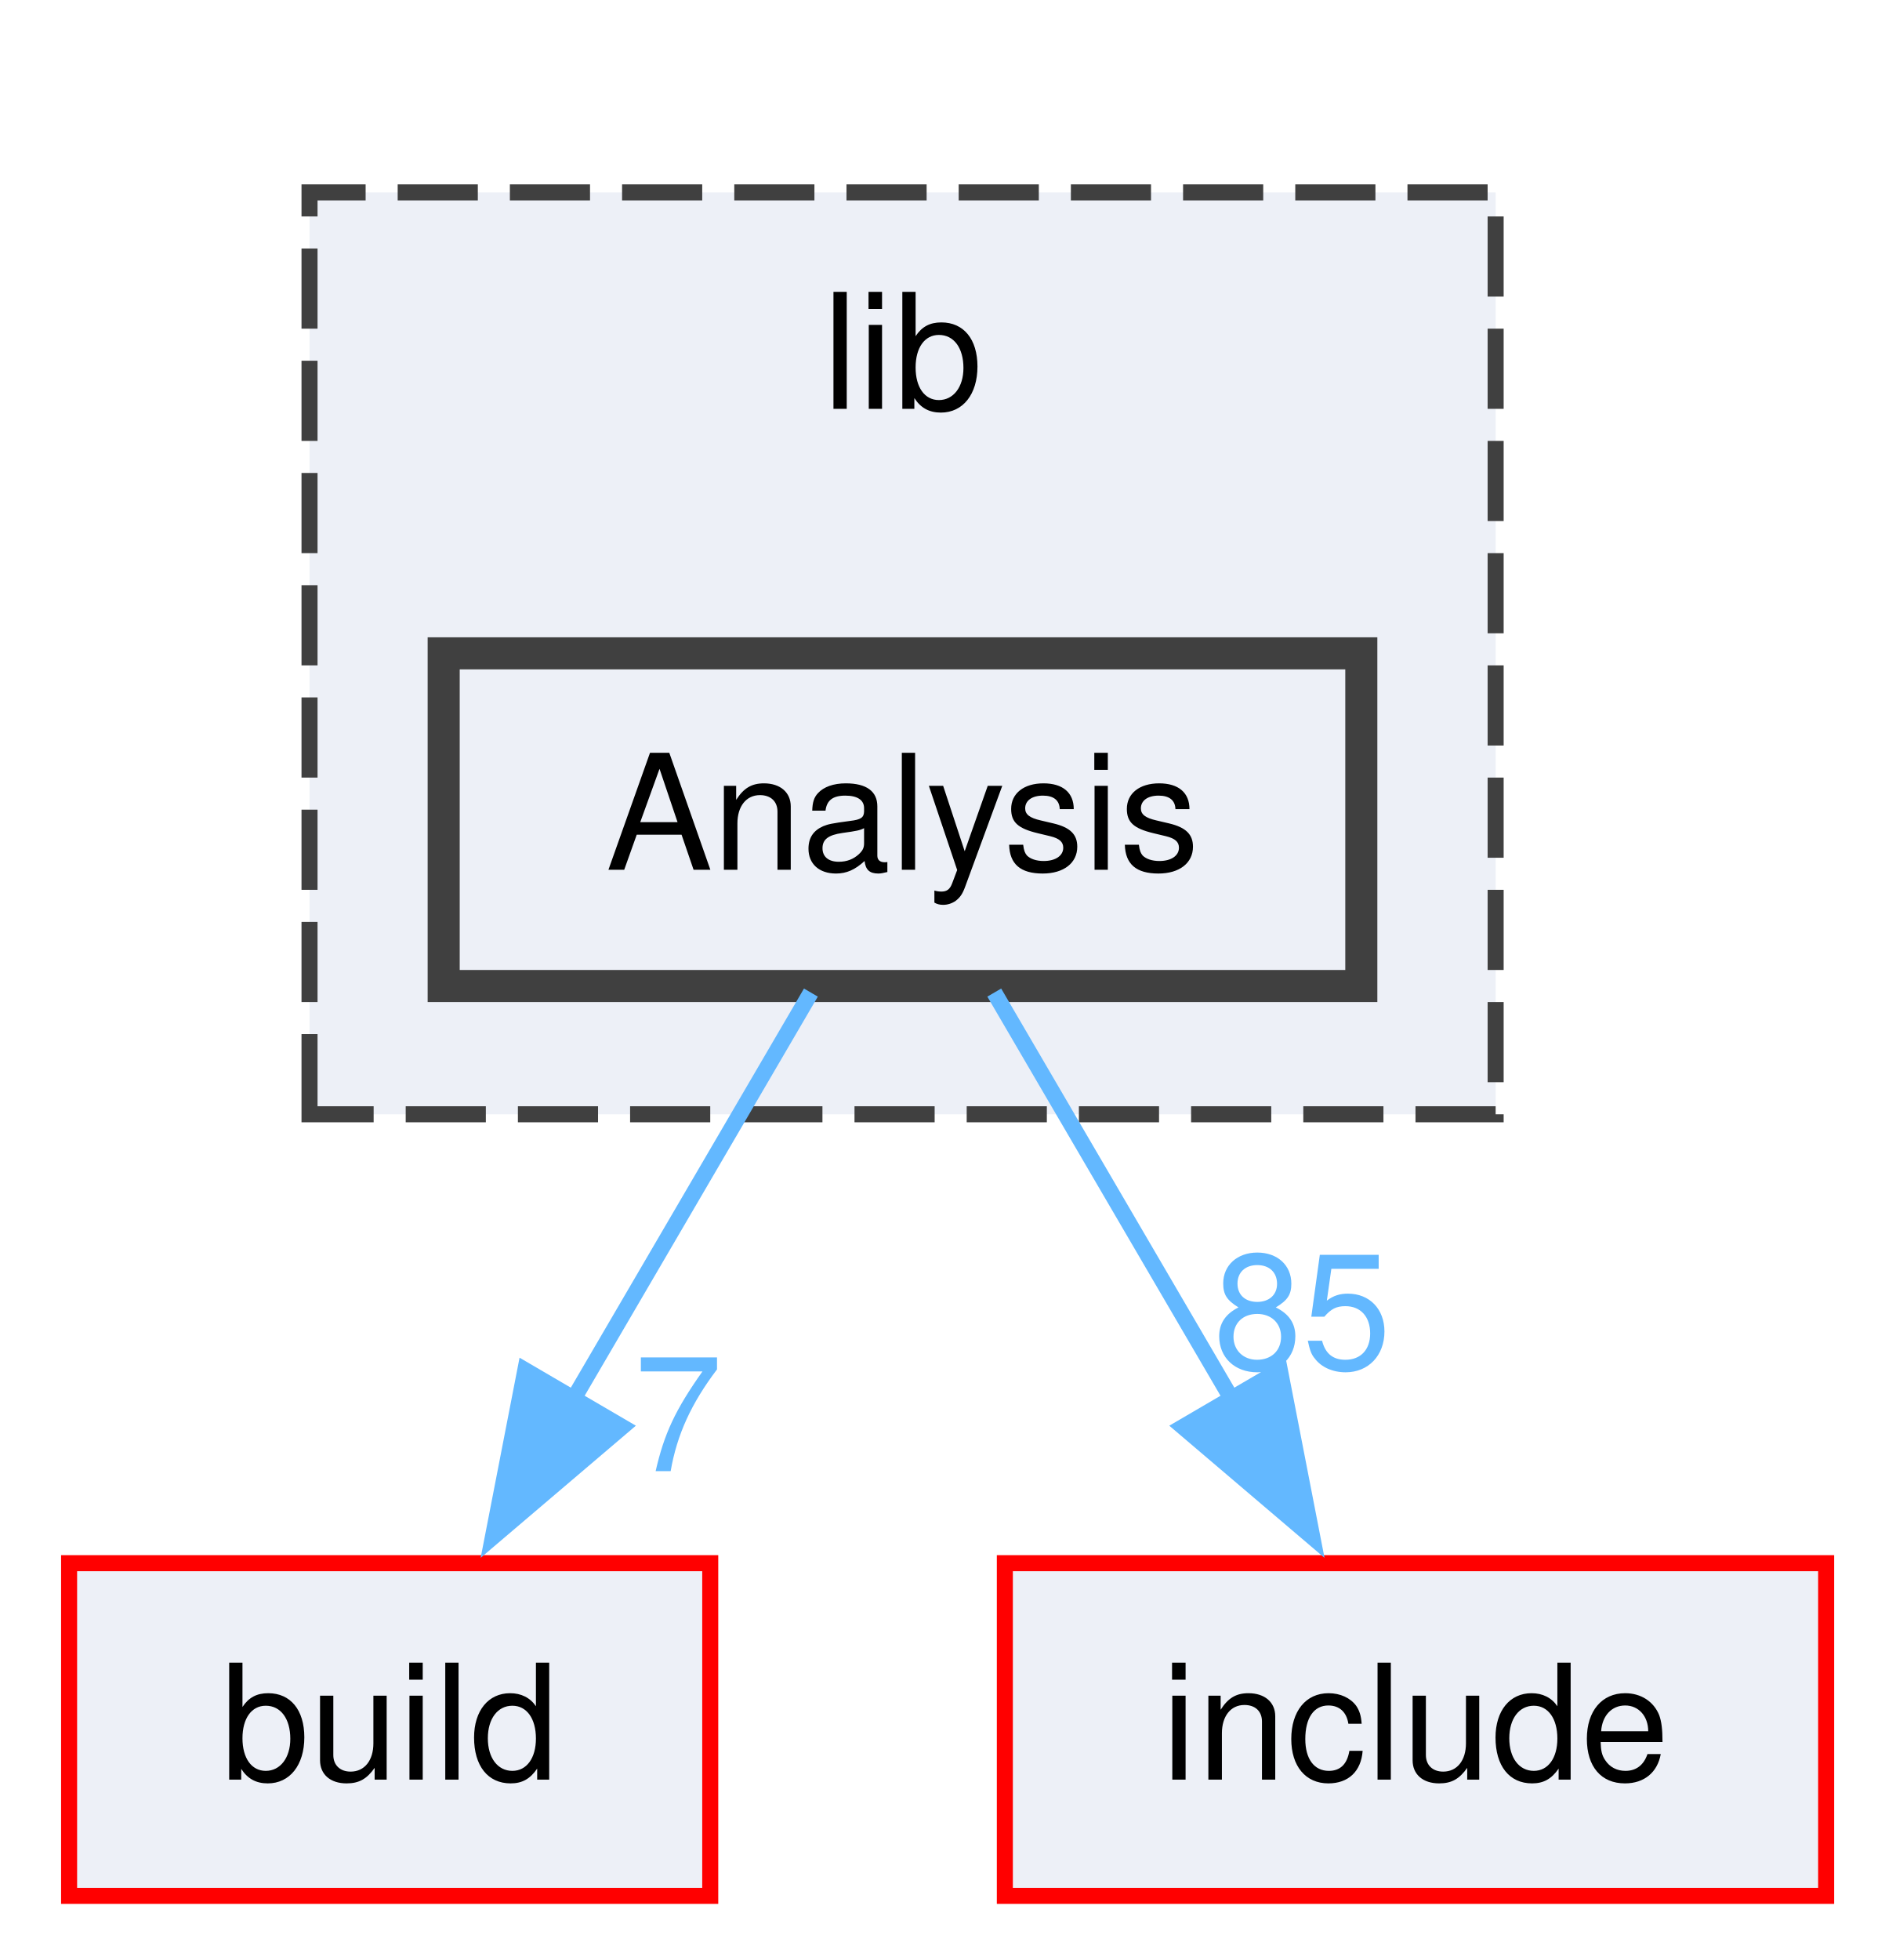
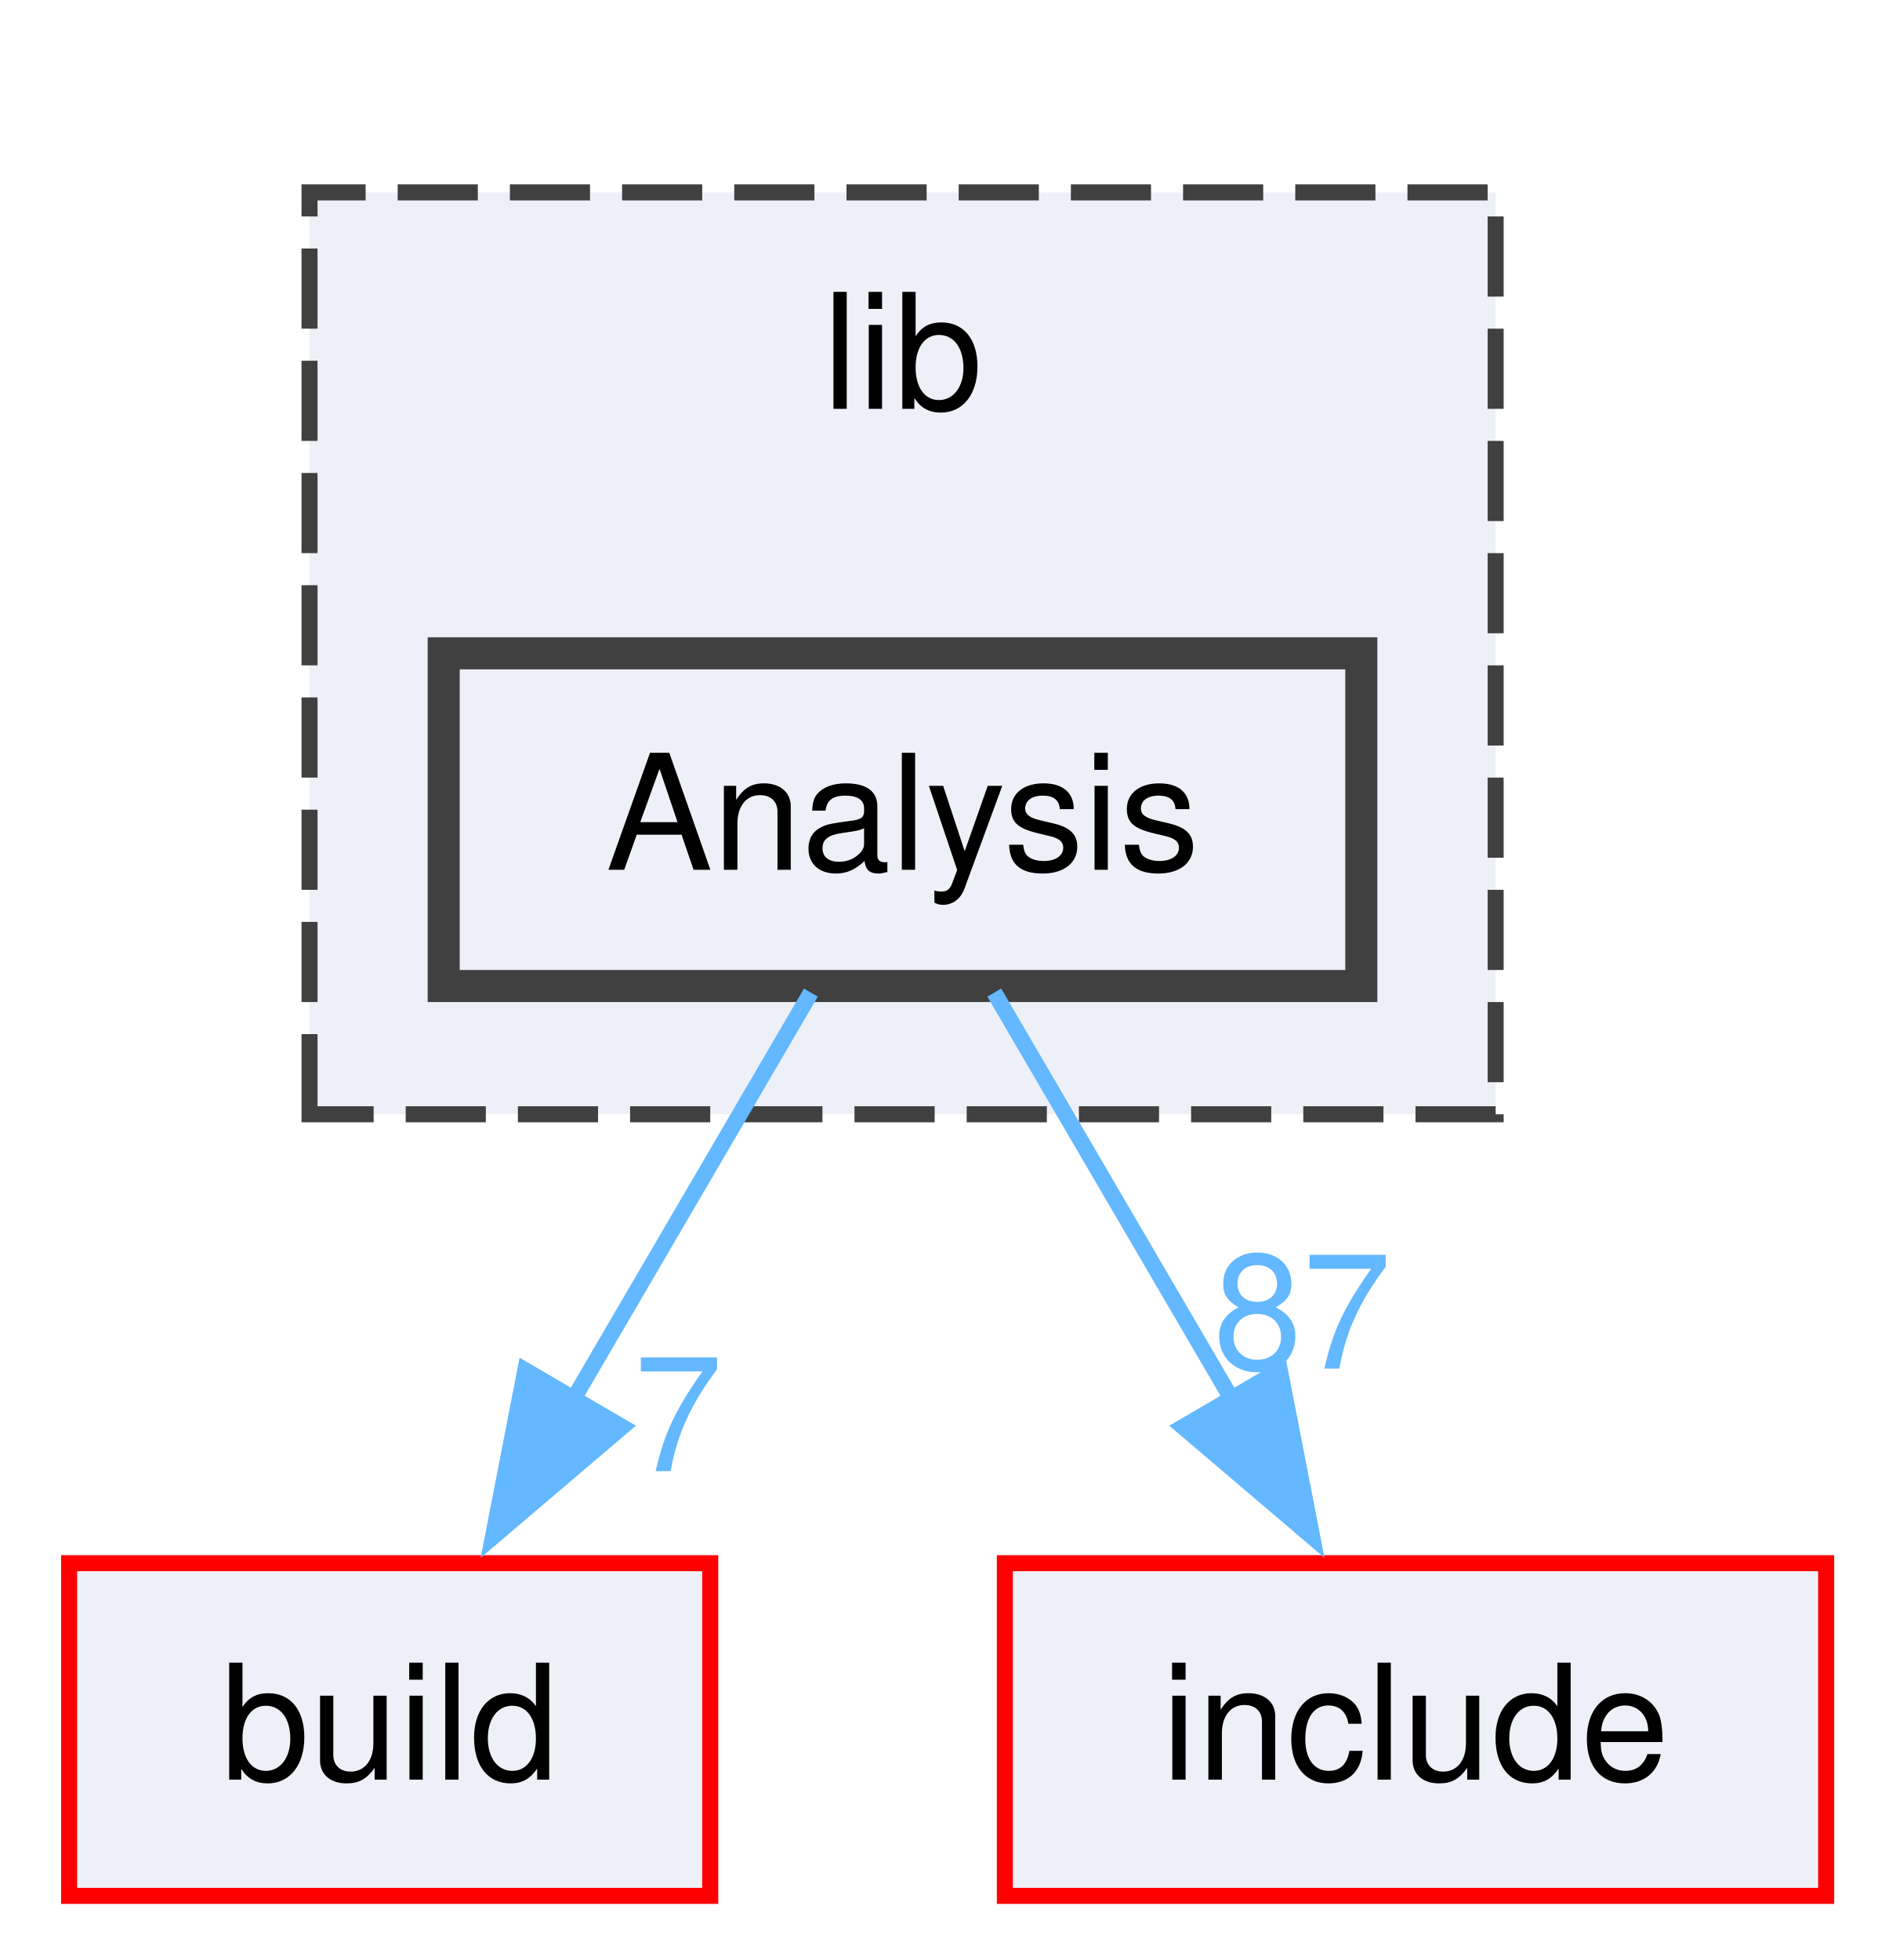
<svg xmlns="http://www.w3.org/2000/svg" xmlns:xlink="http://www.w3.org/1999/xlink" width="118pt" height="122pt" viewBox="0.00 0.00 117.62 122.25">
  <g id="graph0" class="graph" transform="scale(1 1) rotate(0) translate(4 118.25)">
    <g id="clust1" class="cluster">
      <g id="a_clust1">
        <a xlink:href="dir_97aefd0d527b934f1d99a682da8fe6a9.html" target="_top" xlink:title="lib">
          <polygon fill="#edf0f7" stroke="#404040" stroke-dasharray="5,2" points="15,-48.75 15,-106.25 89,-106.25 89,-48.75 15,-48.75" />
          <text text-anchor="middle" x="52" y="-92.75" font-family="Helvetica,sans-Serif" font-size="10.00">lib</text>
        </a>
      </g>
    </g>
    <g id="node1" class="node">
      <g id="a_node1">
        <a xlink:href="dir_a25db018342d3ae6c7e6779086c18378.html" target="_top" xlink:title="Analysis">
          <polygon fill="#edf0f7" stroke="#404040" stroke-width="2" points="80.62,-77.5 23.37,-77.5 23.37,-56.75 80.62,-56.75 80.62,-77.5" />
          <text text-anchor="middle" x="52" y="-64" font-family="Helvetica,sans-Serif" font-size="10.00">Analysis</text>
        </a>
      </g>
    </g>
    <g id="node2" class="node">
      <g id="a_node2">
        <a xlink:href="dir_4fef79e7177ba769987a8da36c892c5f.html" target="_top" xlink:title="build">
          <polygon fill="#edf0f7" stroke="red" points="40,-20.75 0,-20.75 0,0 40,0 40,-20.75" />
          <text text-anchor="middle" x="20" y="-7.25" font-family="Helvetica,sans-Serif" font-size="10.00">build</text>
        </a>
      </g>
    </g>
    <g id="edge1" class="edge">
      <g id="a_edge1">
        <a xlink:href="dir_000002_000010.html" target="_top">
          <path fill="none" stroke="#63b8ff" d="M46.28,-56.34C42.14,-49.25 36.4,-39.44 31.35,-30.79" />
          <polygon fill="#63b8ff" stroke="#63b8ff" points="34.5,-29.25 26.44,-22.39 28.46,-32.78 34.5,-29.25" />
        </a>
      </g>
      <g id="a_edge1-headlabel">
        <a xlink:href="dir_000002_000010.html" target="_top" xlink:title="7">
          <text text-anchor="middle" x="38" y="-26.49" font-family="Helvetica,sans-Serif" font-size="10.00" fill="#63b8ff">7</text>
        </a>
      </g>
    </g>
    <g id="node3" class="node">
      <g id="a_node3">
        <a xlink:href="dir_d44c64559bbebec7f509842c48db8b23.html" target="_top" xlink:title="include">
          <polygon fill="#edf0f7" stroke="red" points="109.62,-20.75 58.38,-20.75 58.38,0 109.62,0 109.62,-20.75" />
          <text text-anchor="middle" x="84" y="-7.25" font-family="Helvetica,sans-Serif" font-size="10.00">include</text>
        </a>
      </g>
    </g>
    <g id="edge2" class="edge">
      <g id="a_edge2">
        <a xlink:href="dir_000002_000040.html" target="_top">
          <path fill="none" stroke="#63b8ff" d="M57.72,-56.34C61.86,-49.25 67.6,-39.44 72.65,-30.79" />
          <polygon fill="#63b8ff" stroke="#63b8ff" points="75.54,-32.78 77.56,-22.39 69.5,-29.25 75.54,-32.78" />
        </a>
      </g>
      <g id="a_edge2-headlabel">
-         <a xlink:href="dir_000002_000040.html" target="_top" xlink:title="85">
-           <text text-anchor="middle" x="76.94" y="-32.89" font-family="Helvetica,sans-Serif" font-size="10.00" fill="#63b8ff">85</text>
+         <a xlink:href="dir_000002_000040.html" target="_top" xlink:title="87">
+           <text text-anchor="middle" x="76.94" y="-32.89" font-family="Helvetica,sans-Serif" font-size="10.00" fill="#63b8ff">87</text>
        </a>
      </g>
    </g>
  </g>
</svg>
